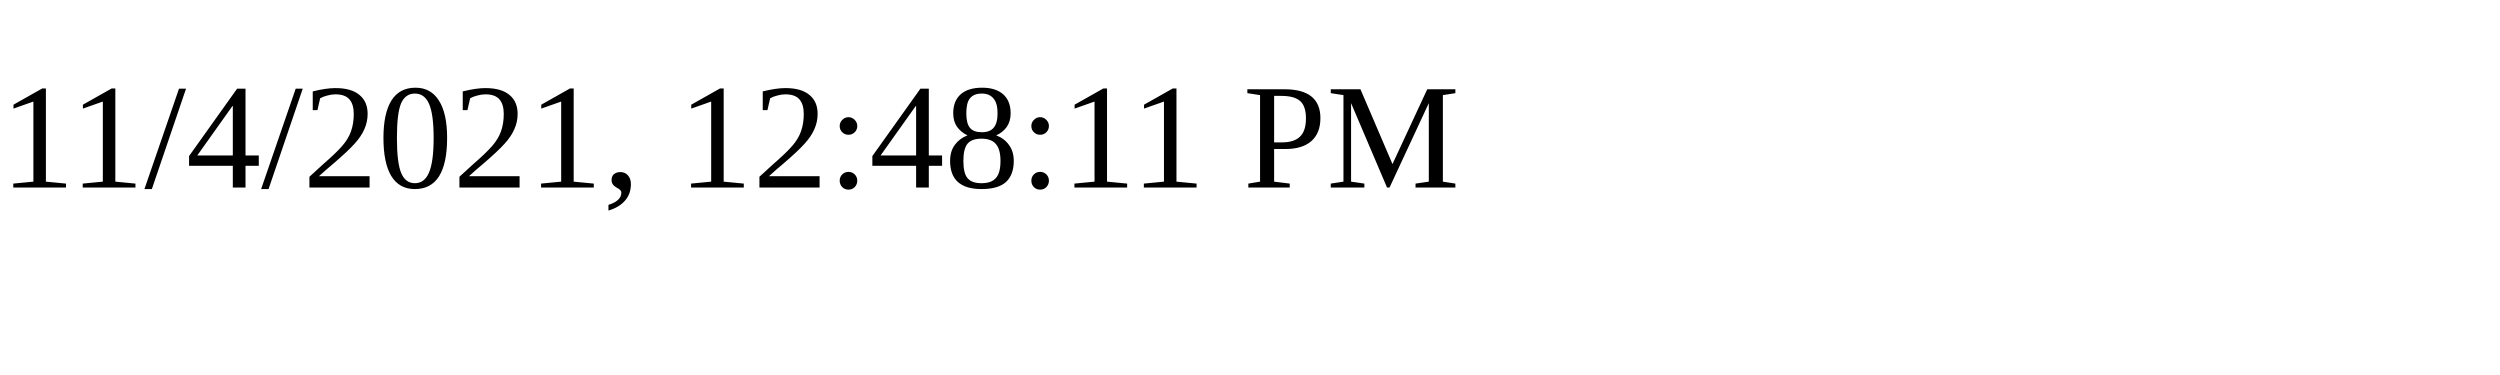
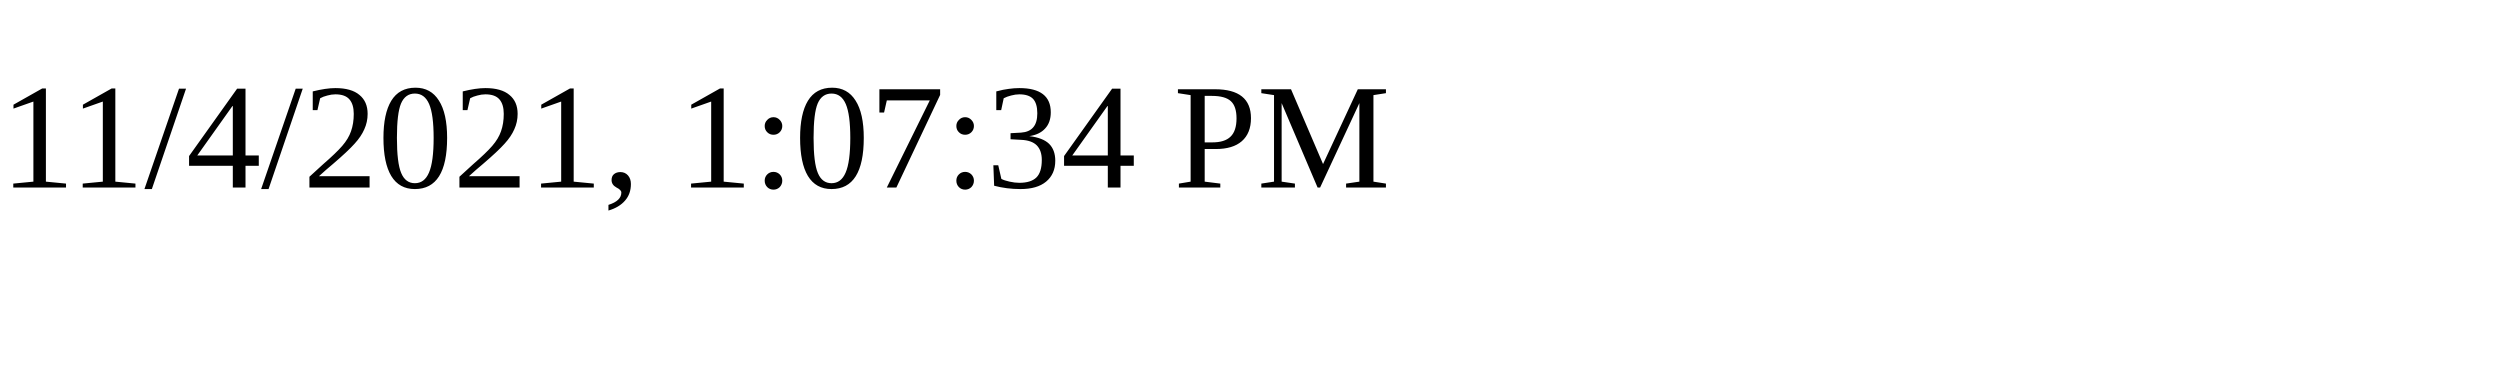
<svg xmlns="http://www.w3.org/2000/svg" height="30" width="200">
-   <text x="0" y="15">11/4/2021, 12:48:11 PM</text>
+   <text x="0" y="15">11/4/2021, 1:07:34 PM</text>
</svg>
